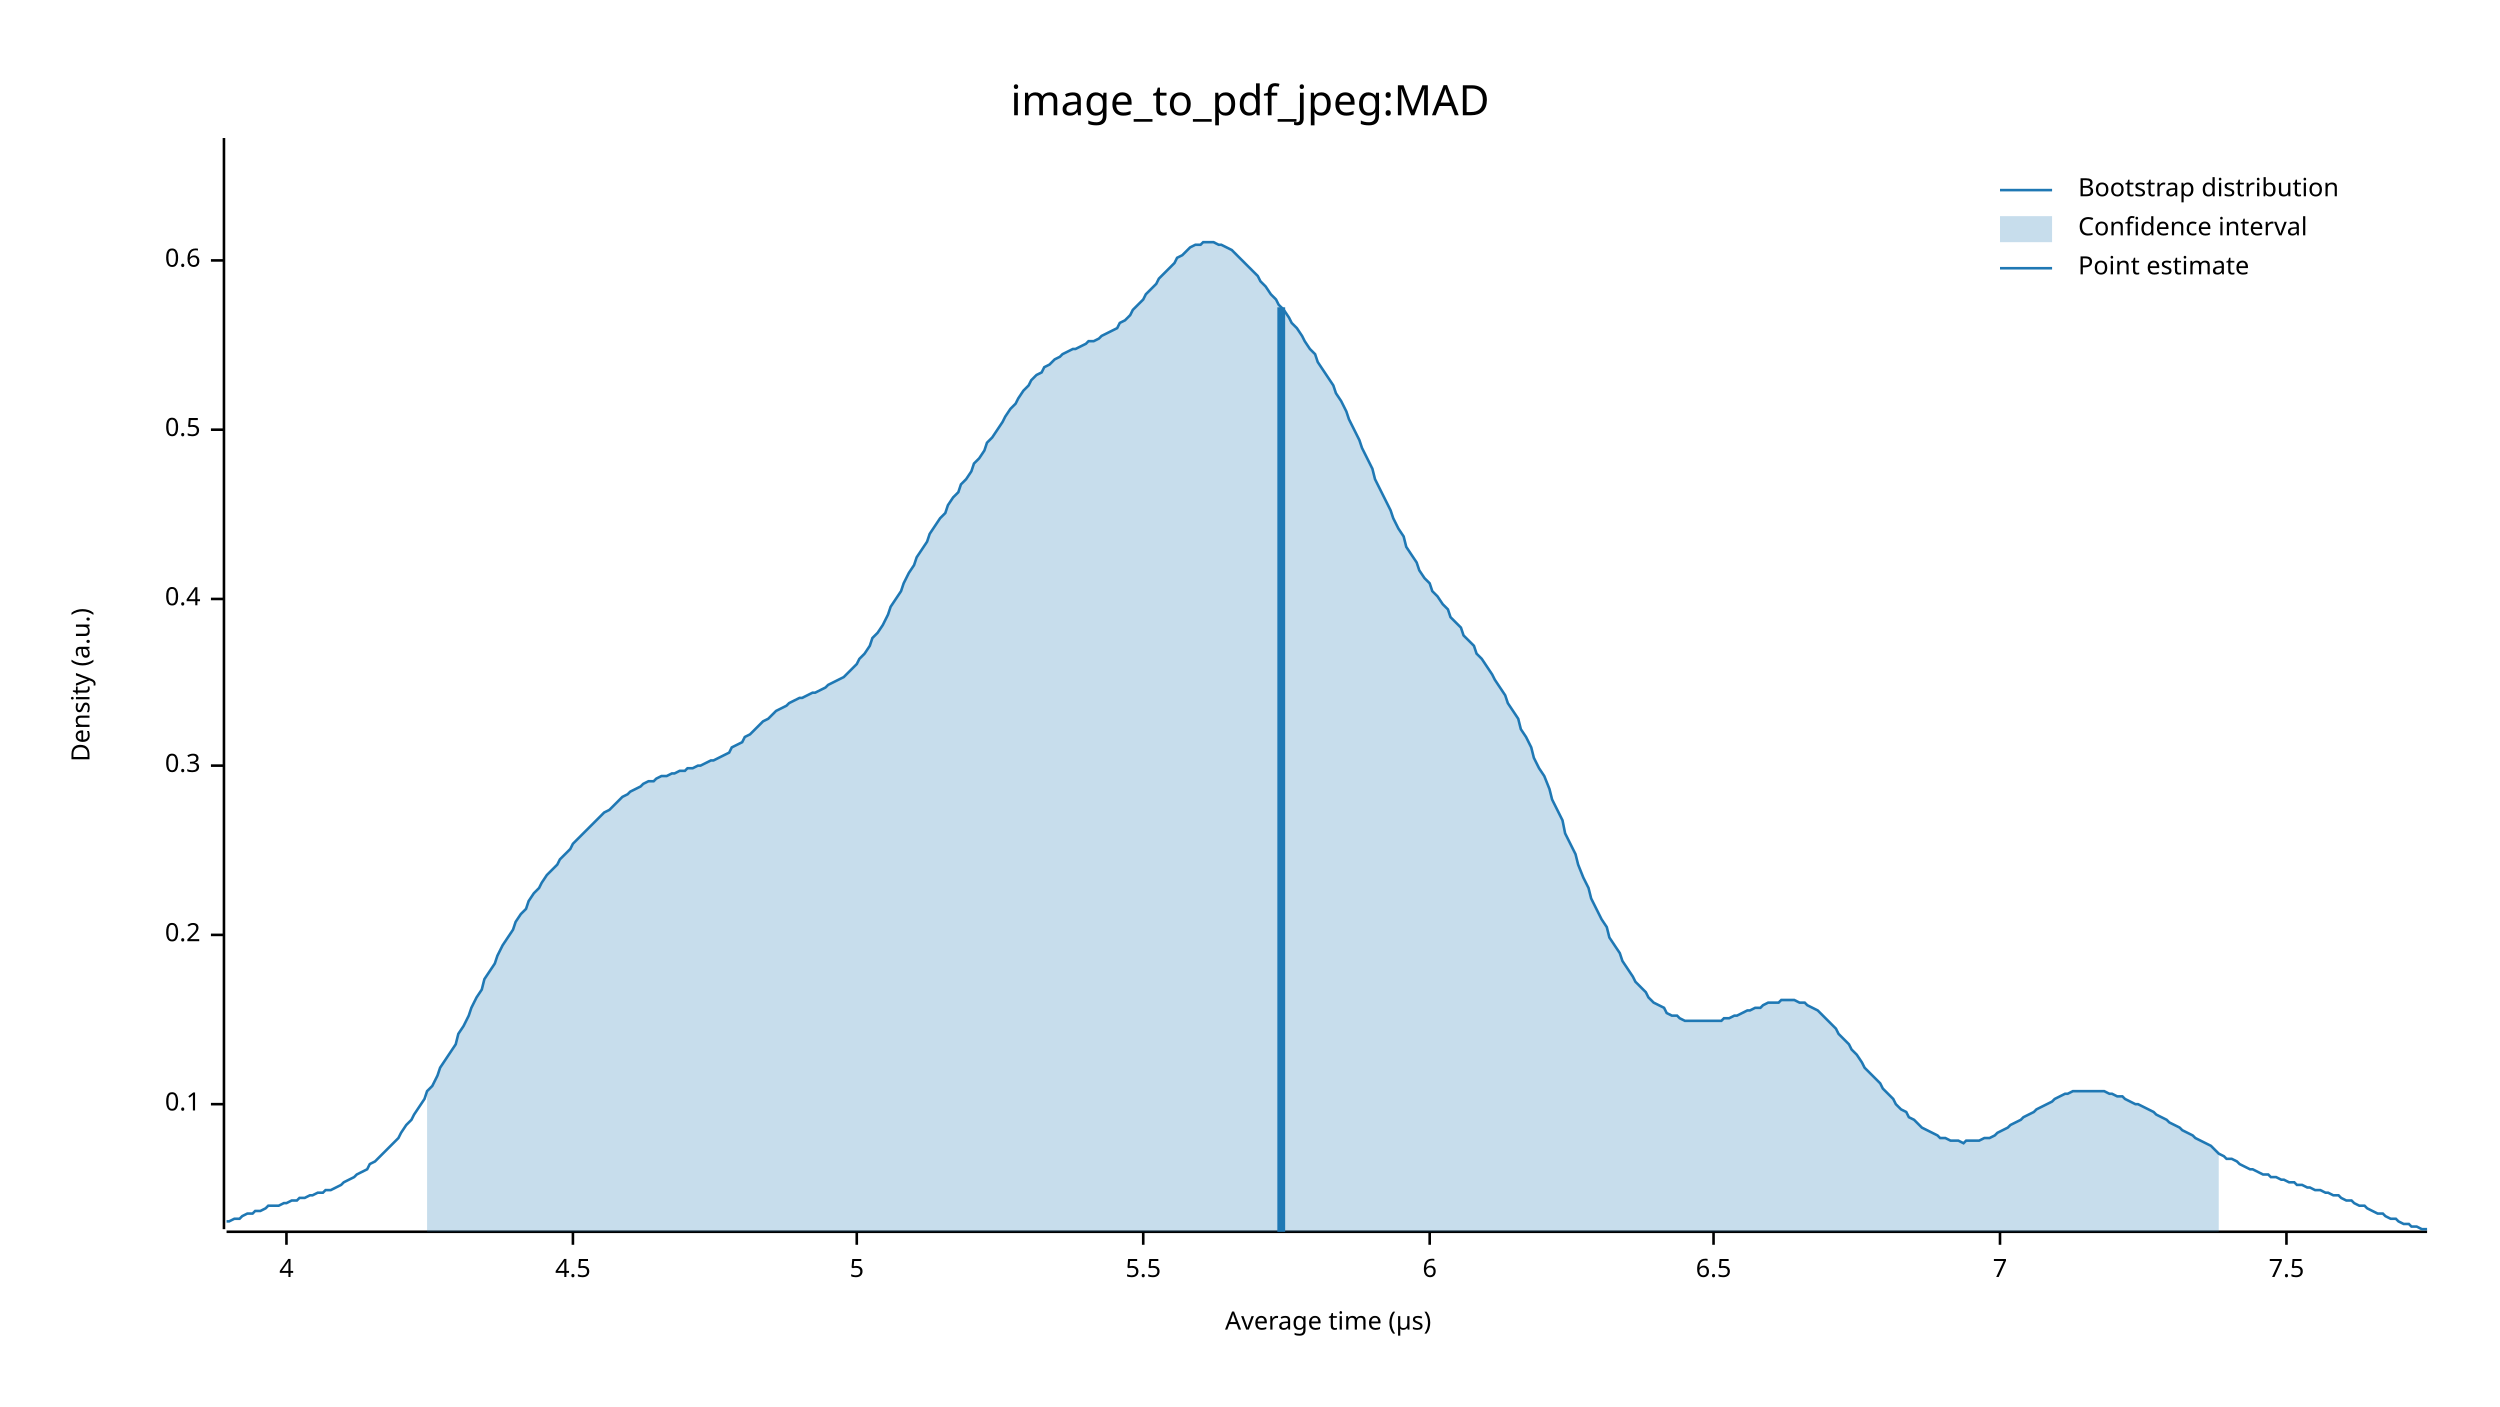
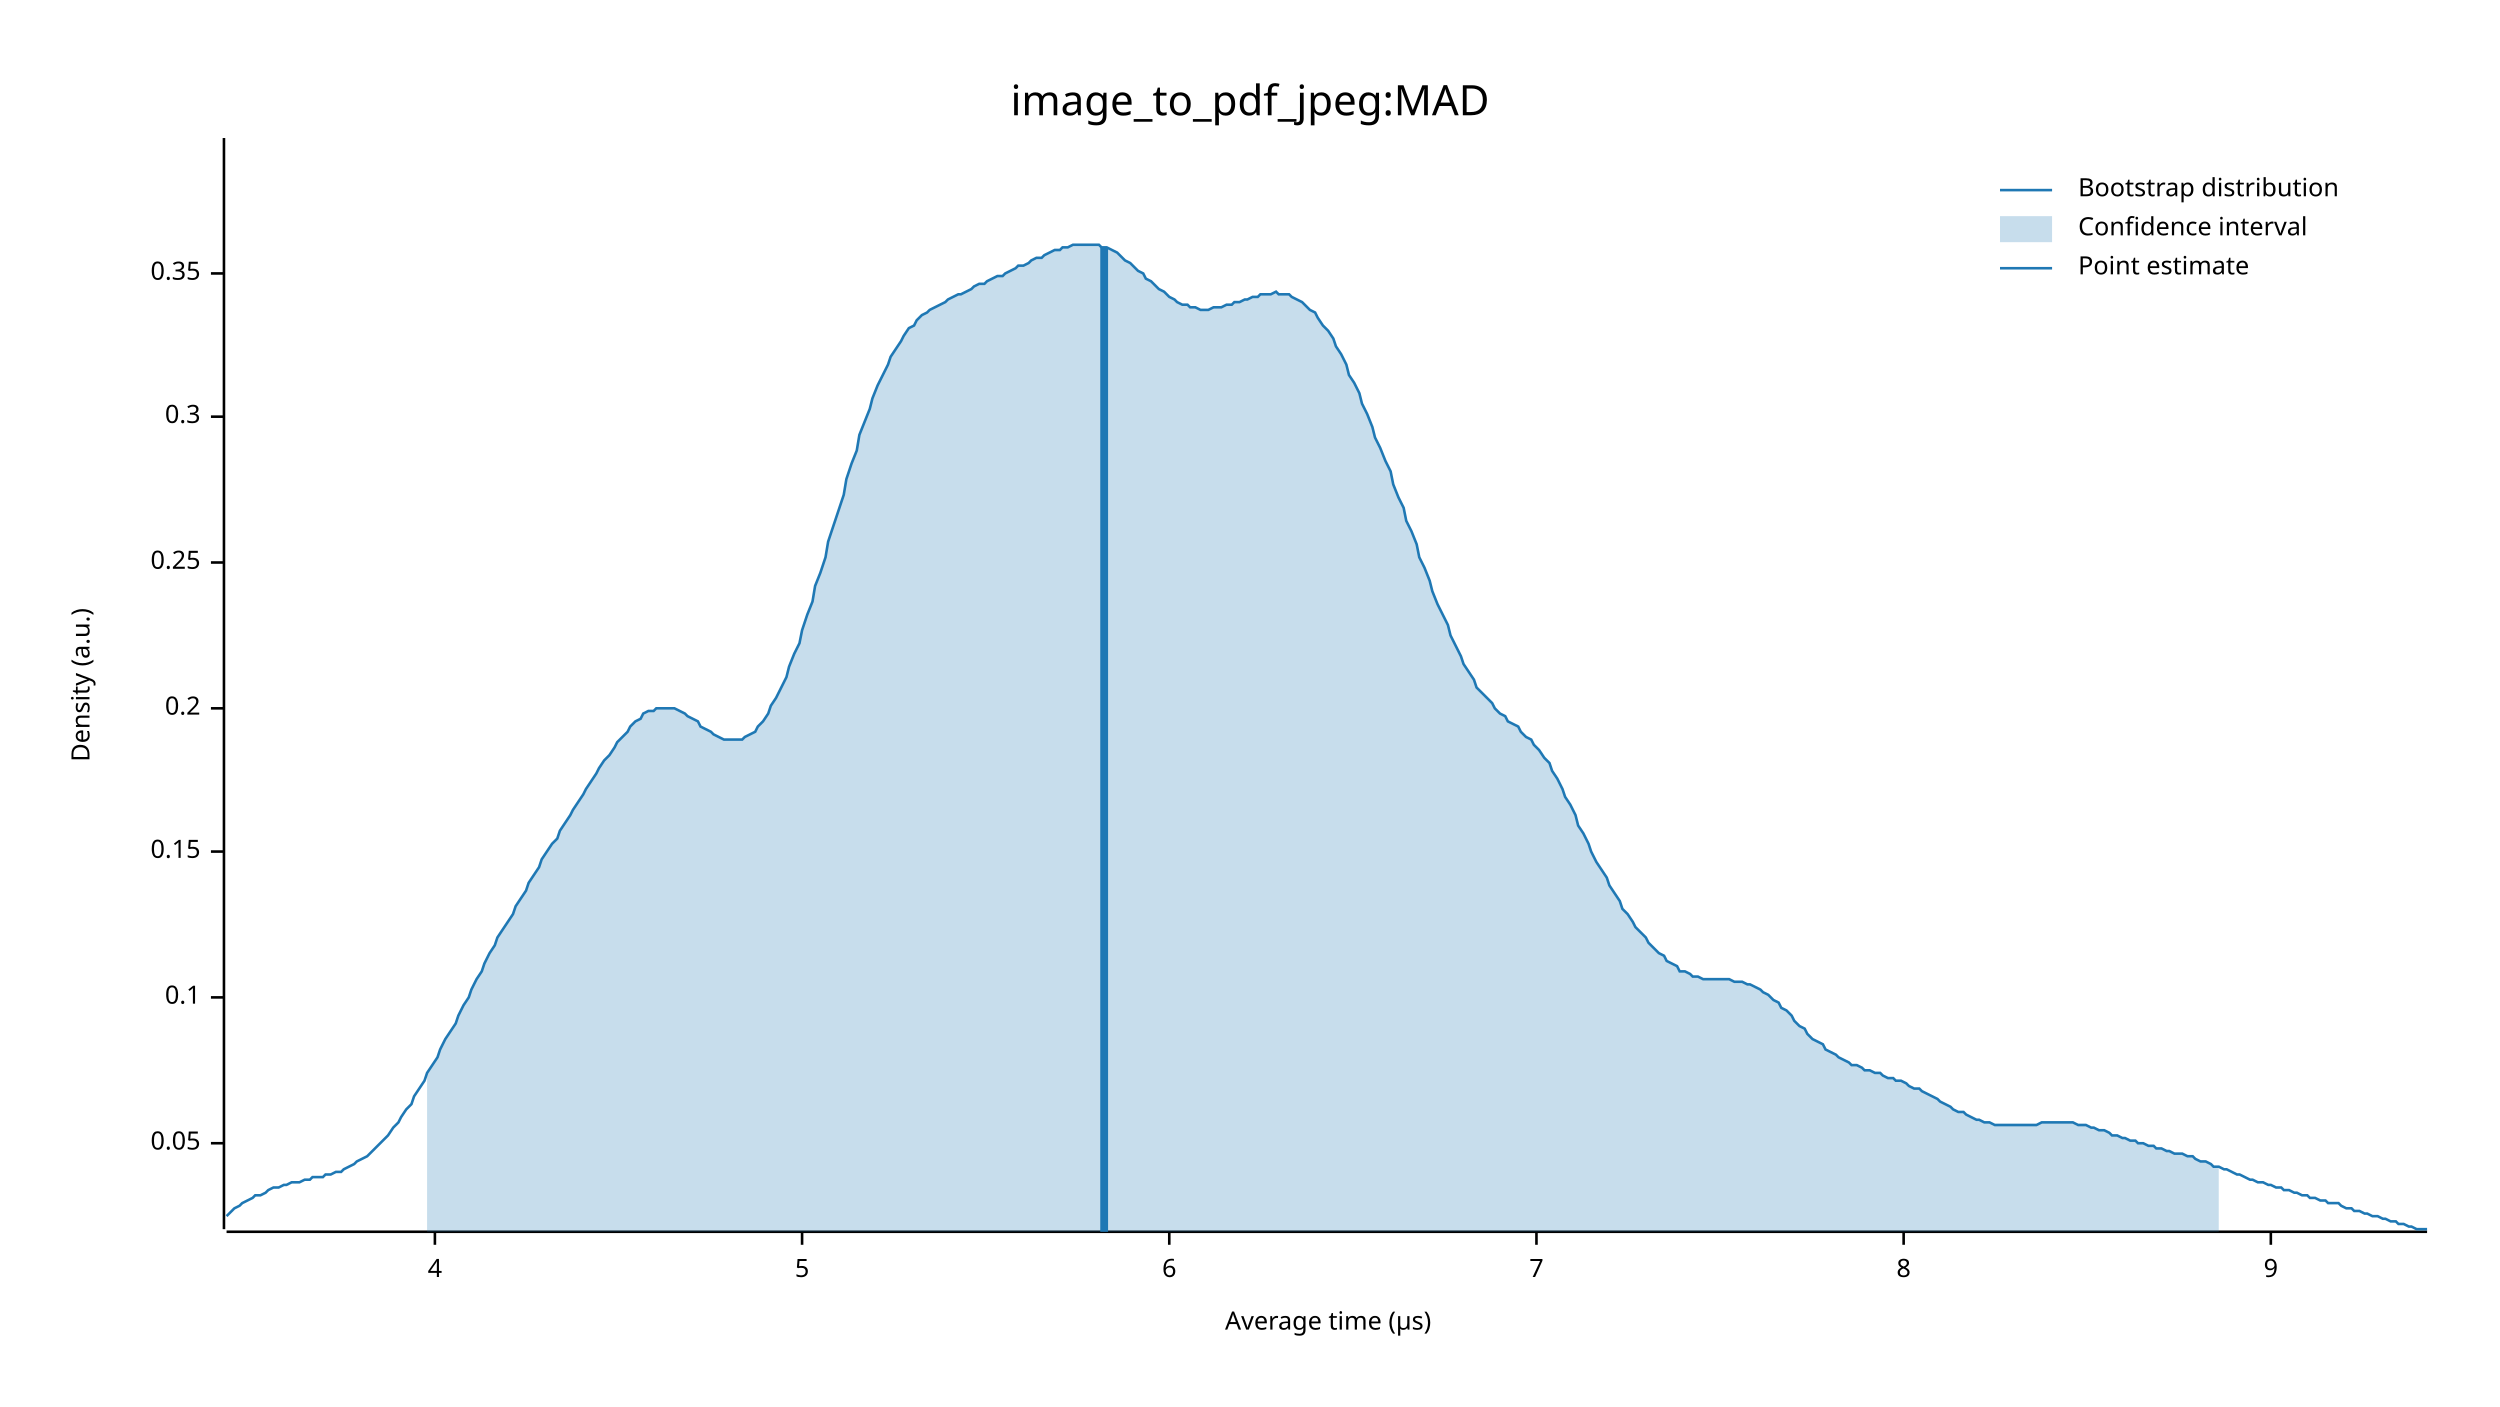
<svg xmlns="http://www.w3.org/2000/svg" width="960" height="540" viewBox="0 0 960 540">
  <text x="480" y="32" dy="0.76em" text-anchor="middle" font-family="sans-serif" font-size="16.129" opacity="1" fill="#000000">
image_to_pdf_jpeg:MAD
</text>
  <text x="27" y="263" dy="0.76em" text-anchor="middle" font-family="sans-serif" font-size="9.677" opacity="1" fill="#000000" transform="rotate(270, 27, 263)">
Density (a.u.)
</text>
  <text x="510" y="513" dy="-0.5ex" text-anchor="middle" font-family="sans-serif" font-size="9.677" opacity="1" fill="#000000">
Average time (µs)
</text>
  <polyline fill="none" opacity="1" stroke="#000000" stroke-width="1" points="86,53 86,472 " />
-   <text x="77" y="424" dy="0.5ex" text-anchor="end" font-family="sans-serif" font-size="9.677" opacity="1" fill="#000000">
+   <text x="77" y="439" dy="0.5ex" text-anchor="end" font-family="sans-serif" font-size="9.677" opacity="1" fill="#000000">
+ 0.05
+ </text>
+   <polyline fill="none" opacity="1" stroke="#000000" stroke-width="1" points="81,439 86,439 " />
+   <text x="77" y="383" dy="0.5ex" text-anchor="end" font-family="sans-serif" font-size="9.677" opacity="1" fill="#000000">
0.1
</text>
-   <polyline fill="none" opacity="1" stroke="#000000" stroke-width="1" points="81,424 86,424 " />
-   <text x="77" y="359" dy="0.5ex" text-anchor="end" font-family="sans-serif" font-size="9.677" opacity="1" fill="#000000">
+   <polyline fill="none" opacity="1" stroke="#000000" stroke-width="1" points="81,383 86,383 " />
+   <text x="77" y="327" dy="0.5ex" text-anchor="end" font-family="sans-serif" font-size="9.677" opacity="1" fill="#000000">
+ 0.15
+ </text>
+   <polyline fill="none" opacity="1" stroke="#000000" stroke-width="1" points="81,327 86,327 " />
+   <text x="77" y="272" dy="0.5ex" text-anchor="end" font-family="sans-serif" font-size="9.677" opacity="1" fill="#000000">
0.2
</text>
-   <polyline fill="none" opacity="1" stroke="#000000" stroke-width="1" points="81,359 86,359 " />
-   <text x="77" y="294" dy="0.5ex" text-anchor="end" font-family="sans-serif" font-size="9.677" opacity="1" fill="#000000">
+   <polyline fill="none" opacity="1" stroke="#000000" stroke-width="1" points="81,272 86,272 " />
+   <text x="77" y="216" dy="0.5ex" text-anchor="end" font-family="sans-serif" font-size="9.677" opacity="1" fill="#000000">
+ 0.25
+ </text>
+   <polyline fill="none" opacity="1" stroke="#000000" stroke-width="1" points="81,216 86,216 " />
+   <text x="77" y="160" dy="0.5ex" text-anchor="end" font-family="sans-serif" font-size="9.677" opacity="1" fill="#000000">
0.3
</text>
-   <polyline fill="none" opacity="1" stroke="#000000" stroke-width="1" points="81,294 86,294 " />
-   <text x="77" y="230" dy="0.5ex" text-anchor="end" font-family="sans-serif" font-size="9.677" opacity="1" fill="#000000">
- 0.4
+   <polyline fill="none" opacity="1" stroke="#000000" stroke-width="1" points="81,160 86,160 " />
+   <text x="77" y="105" dy="0.5ex" text-anchor="end" font-family="sans-serif" font-size="9.677" opacity="1" fill="#000000">
+ 0.35
</text>
-   <polyline fill="none" opacity="1" stroke="#000000" stroke-width="1" points="81,230 86,230 " />
-   <text x="77" y="165" dy="0.5ex" text-anchor="end" font-family="sans-serif" font-size="9.677" opacity="1" fill="#000000">
- 0.5
- </text>
-   <polyline fill="none" opacity="1" stroke="#000000" stroke-width="1" points="81,165 86,165 " />
-   <text x="77" y="100" dy="0.5ex" text-anchor="end" font-family="sans-serif" font-size="9.677" opacity="1" fill="#000000">
- 0.6
- </text>
-   <polyline fill="none" opacity="1" stroke="#000000" stroke-width="1" points="81,100 86,100 " />
+   <polyline fill="none" opacity="1" stroke="#000000" stroke-width="1" points="81,105 86,105 " />
  <polyline fill="none" opacity="1" stroke="#000000" stroke-width="1" points="87,473 932,473 " />
-   <text x="110" y="483" dy="0.76em" text-anchor="middle" font-family="sans-serif" font-size="9.677" opacity="1" fill="#000000">
+   <text x="167" y="483" dy="0.76em" text-anchor="middle" font-family="sans-serif" font-size="9.677" opacity="1" fill="#000000">
4
</text>
-   <polyline fill="none" opacity="1" stroke="#000000" stroke-width="1" points="110,473 110,478 " />
-   <text x="220" y="483" dy="0.76em" text-anchor="middle" font-family="sans-serif" font-size="9.677" opacity="1" fill="#000000">
- 4.5
- </text>
-   <polyline fill="none" opacity="1" stroke="#000000" stroke-width="1" points="220,473 220,478 " />
-   <text x="329" y="483" dy="0.76em" text-anchor="middle" font-family="sans-serif" font-size="9.677" opacity="1" fill="#000000">
+   <polyline fill="none" opacity="1" stroke="#000000" stroke-width="1" points="167,473 167,478 " />
+   <text x="308" y="483" dy="0.76em" text-anchor="middle" font-family="sans-serif" font-size="9.677" opacity="1" fill="#000000">
5
</text>
-   <polyline fill="none" opacity="1" stroke="#000000" stroke-width="1" points="329,473 329,478 " />
-   <text x="439" y="483" dy="0.76em" text-anchor="middle" font-family="sans-serif" font-size="9.677" opacity="1" fill="#000000">
- 5.5
- </text>
-   <polyline fill="none" opacity="1" stroke="#000000" stroke-width="1" points="439,473 439,478 " />
-   <text x="549" y="483" dy="0.76em" text-anchor="middle" font-family="sans-serif" font-size="9.677" opacity="1" fill="#000000">
+   <polyline fill="none" opacity="1" stroke="#000000" stroke-width="1" points="308,473 308,478 " />
+   <text x="449" y="483" dy="0.76em" text-anchor="middle" font-family="sans-serif" font-size="9.677" opacity="1" fill="#000000">
6
</text>
-   <polyline fill="none" opacity="1" stroke="#000000" stroke-width="1" points="549,473 549,478 " />
-   <text x="658" y="483" dy="0.76em" text-anchor="middle" font-family="sans-serif" font-size="9.677" opacity="1" fill="#000000">
- 6.5
- </text>
-   <polyline fill="none" opacity="1" stroke="#000000" stroke-width="1" points="658,473 658,478 " />
-   <text x="768" y="483" dy="0.76em" text-anchor="middle" font-family="sans-serif" font-size="9.677" opacity="1" fill="#000000">
+   <polyline fill="none" opacity="1" stroke="#000000" stroke-width="1" points="449,473 449,478 " />
+   <text x="590" y="483" dy="0.76em" text-anchor="middle" font-family="sans-serif" font-size="9.677" opacity="1" fill="#000000">
7
</text>
-   <polyline fill="none" opacity="1" stroke="#000000" stroke-width="1" points="768,473 768,478 " />
-   <text x="878" y="483" dy="0.76em" text-anchor="middle" font-family="sans-serif" font-size="9.677" opacity="1" fill="#000000">
- 7.5
+   <polyline fill="none" opacity="1" stroke="#000000" stroke-width="1" points="590,473 590,478 " />
+   <text x="731" y="483" dy="0.76em" text-anchor="middle" font-family="sans-serif" font-size="9.677" opacity="1" fill="#000000">
+ 8
</text>
-   <polyline fill="none" opacity="1" stroke="#000000" stroke-width="1" points="878,473 878,478 " />
-   <polyline fill="none" opacity="1" stroke="#1F78B4" stroke-width="1" points="87,469 88,469 90,468 92,468 93,467 95,466 97,466 98,465 100,465 102,464 103,463 105,463 107,463 109,462 110,462 112,461 114,461 115,460 117,460 119,459 120,459 122,458 124,458 125,457 127,457 129,456 131,455 132,454 134,453 136,452 137,451 139,450 141,449 142,447 144,446 146,444 147,443 149,441 151,439 153,437 154,435 156,432 158,430 159,428 161,425 163,422 164,419 166,417 168,413 169,410 171,407 173,404 175,401 176,397 178,394 180,390 181,387 183,383 185,380 186,376 188,373 190,370 191,367 193,363 195,360 197,357 198,354 200,351 202,349 203,346 205,343 207,341 208,339 210,336 212,334 214,332 215,330 217,328 219,326 220,324 222,322 224,320 225,319 227,317 229,315 230,314 232,312 234,311 236,309 237,308 239,306 241,305 242,304 244,303 246,302 247,301 249,300 251,300 252,299 254,298 256,298 258,297 259,297 261,296 263,296 264,295 266,295 268,294 269,294 271,293 273,292 274,292 276,291 278,290 280,289 281,287 283,286 285,285 286,283 288,282 290,280 291,279 293,277 295,276 296,275 298,273 300,272 302,271 303,270 305,269 307,268 308,268 310,267 312,266 313,266 315,265 317,264 318,263 320,262 322,261 324,260 325,259 327,257 329,255 330,253 332,251 334,248 335,245 337,243 339,240 341,236 342,233 344,230 346,227 347,224 349,220 351,217 352,214 354,211 356,208 357,205 359,202 361,199 363,197 364,194 366,191 368,189 369,186 371,184 373,181 374,178 376,176 378,173 379,170 381,168 383,165 385,162 386,160 388,157 390,155 391,153 393,150 395,148 396,146 398,144 400,143 401,141 403,140 405,138 407,137 408,136 410,135 412,134 413,134 415,133 417,132 418,131 420,131 422,130 423,129 425,128 427,127 429,126 430,124 432,123 434,121 435,119 437,117 439,115 440,113 442,111 444,109 445,107 447,105 449,103 451,101 452,99 454,98 456,96 457,95 459,94 461,94 462,93 464,93 466,93 468,94 469,94 471,95 473,96 474,97 476,99 478,101 479,102 481,104 483,106 484,108 486,110 488,113 490,115 491,117 493,119 495,122 496,124 498,126 500,129 501,131 503,134 505,136 506,139 508,142 510,145 512,148 513,151 515,154 517,158 518,161 520,165 522,169 523,172 525,176 527,180 528,184 530,188 532,192 534,196 535,199 537,203 539,206 540,210 542,213 544,216 545,219 547,222 549,224 550,227 552,229 554,232 556,234 557,237 559,239 561,241 562,244 564,246 566,248 567,251 569,253 571,256 573,259 574,261 576,264 578,267 579,270 581,273 583,276 584,280 586,283 588,287 589,291 591,295 593,298 595,303 596,307 598,311 600,315 601,320 603,324 605,328 606,332 608,337 610,341 611,345 613,349 615,353 617,356 618,360 620,363 622,366 623,369 625,372 627,375 628,377 630,379 632,381 633,383 635,385 637,386 639,387 640,389 642,390 644,390 645,391 647,392 649,392 650,392 652,392 654,392 655,392 657,392 659,392 661,392 662,391 664,391 666,390 667,390 669,389 671,388 672,388 674,387 676,387 677,386 679,385 681,385 683,385 684,384 686,384 688,384 689,384 691,385 693,385 694,386 696,387 698,388 700,390 701,391 703,393 705,395 706,397 708,399 710,401 711,403 713,405 715,408 716,410 718,412 720,414 722,416 723,418 725,420 727,422 728,424 730,426 732,427 733,429 735,430 737,432 738,433 740,434 742,435 744,436 745,437 747,437 749,438 750,438 752,438 754,439 755,438 757,438 759,438 760,438 762,437 764,437 766,436 767,435 769,434 771,433 772,432 774,431 776,430 777,429 779,428 781,427 782,426 784,425 786,424 788,423 789,422 791,421 793,420 794,420 796,419 798,419 799,419 801,419 803,419 804,419 806,419 808,419 810,420 811,420 813,421 815,421 816,422 818,423 820,424 821,424 823,425 825,426 827,427 828,428 830,429 832,430 833,431 835,432 837,433 838,434 840,435 842,436 843,437 845,438 847,439 849,440 850,441 852,443 854,444 855,445 857,445 859,446 860,447 862,448 864,449 865,449 867,450 869,451 871,451 872,452 874,452 876,453 877,453 879,454 881,454 882,455 884,455 886,456 887,456 889,457 891,457 893,458 894,458 896,459 898,459 899,460 901,461 903,461 904,462 906,463 908,463 909,464 911,465 913,466 915,466 916,467 918,468 920,468 921,469 923,470 925,470 926,471 928,471 930,472 932,472 " />
-   <polygon opacity="0.25" fill="#1F78B4" points="164,419 166,417 168,413 169,410 171,407 173,404 175,401 176,397 178,394 180,390 181,387 183,383 185,380 186,376 188,373 190,370 191,367 193,363 195,360 197,357 198,354 200,351 202,349 203,346 205,343 207,341 208,339 210,336 212,334 214,332 215,330 217,328 219,326 220,324 222,322 224,320 225,319 227,317 229,315 230,314 232,312 234,311 236,309 237,308 239,306 241,305 242,304 244,303 246,302 247,301 249,300 251,300 252,299 254,298 256,298 258,297 259,297 261,296 263,296 264,295 266,295 268,294 269,294 271,293 273,292 274,292 276,291 278,290 280,289 281,287 283,286 285,285 286,283 288,282 290,280 291,279 293,277 295,276 296,275 298,273 300,272 302,271 303,270 305,269 307,268 308,268 310,267 312,266 313,266 315,265 317,264 318,263 320,262 322,261 324,260 325,259 327,257 329,255 330,253 332,251 334,248 335,245 337,243 339,240 341,236 342,233 344,230 346,227 347,224 349,220 351,217 352,214 354,211 356,208 357,205 359,202 361,199 363,197 364,194 366,191 368,189 369,186 371,184 373,181 374,178 376,176 378,173 379,170 381,168 383,165 385,162 386,160 388,157 390,155 391,153 393,150 395,148 396,146 398,144 400,143 401,141 403,140 405,138 407,137 408,136 410,135 412,134 413,134 415,133 417,132 418,131 420,131 422,130 423,129 425,128 427,127 429,126 430,124 432,123 434,121 435,119 437,117 439,115 440,113 442,111 444,109 445,107 447,105 449,103 451,101 452,99 454,98 456,96 457,95 459,94 461,94 462,93 464,93 466,93 468,94 469,94 471,95 473,96 474,97 476,99 478,101 479,102 481,104 483,106 484,108 486,110 488,113 490,115 491,117 493,119 495,122 496,124 498,126 500,129 501,131 503,134 505,136 506,139 508,142 510,145 512,148 513,151 515,154 517,158 518,161 520,165 522,169 523,172 525,176 527,180 528,184 530,188 532,192 534,196 535,199 537,203 539,206 540,210 542,213 544,216 545,219 547,222 549,224 550,227 552,229 554,232 556,234 557,237 559,239 561,241 562,244 564,246 566,248 567,251 569,253 571,256 573,259 574,261 576,264 578,267 579,270 581,273 583,276 584,280 586,283 588,287 589,291 591,295 593,298 595,303 596,307 598,311 600,315 601,320 603,324 605,328 606,332 608,337 610,341 611,345 613,349 615,353 617,356 618,360 620,363 622,366 623,369 625,372 627,375 628,377 630,379 632,381 633,383 635,385 637,386 639,387 640,389 642,390 644,390 645,391 647,392 649,392 650,392 652,392 654,392 655,392 657,392 659,392 661,392 662,391 664,391 666,390 667,390 669,389 671,388 672,388 674,387 676,387 677,386 679,385 681,385 683,385 684,384 686,384 688,384 689,384 691,385 693,385 694,386 696,387 698,388 700,390 701,391 703,393 705,395 706,397 708,399 710,401 711,403 713,405 715,408 716,410 718,412 720,414 722,416 723,418 725,420 727,422 728,424 730,426 732,427 733,429 735,430 737,432 738,433 740,434 742,435 744,436 745,437 747,437 749,438 750,438 752,438 754,439 755,438 757,438 759,438 760,438 762,437 764,437 766,436 767,435 769,434 771,433 772,432 774,431 776,430 777,429 779,428 781,427 782,426 784,425 786,424 788,423 789,422 791,421 793,420 794,420 796,419 798,419 799,419 801,419 803,419 804,419 806,419 808,419 810,420 811,420 813,421 815,421 816,422 818,423 820,424 821,424 823,425 825,426 827,427 828,428 830,429 832,430 833,431 835,432 837,433 838,434 840,435 842,436 843,437 845,438 847,439 849,440 850,441 852,443 852,473 164,473 " />
-   <polyline fill="none" opacity="1" stroke="#1F78B4" stroke-width="3" points="492,473 492,118 " />
+   <polyline fill="none" opacity="1" stroke="#000000" stroke-width="1" points="731,473 731,478 " />
+   <text x="872" y="483" dy="0.76em" text-anchor="middle" font-family="sans-serif" font-size="9.677" opacity="1" fill="#000000">
+ 9
+ </text>
+   <polyline fill="none" opacity="1" stroke="#000000" stroke-width="1" points="872,473 872,478 " />
+   <polyline fill="none" opacity="1" stroke="#1F78B4" stroke-width="1" points="87,467 88,466 90,464 92,463 93,462 95,461 97,460 98,459 100,459 102,458 103,457 105,456 107,456 109,455 110,455 112,454 114,454 115,454 117,453 119,453 120,452 122,452 124,452 125,451 127,451 129,450 131,450 132,449 134,448 136,447 137,446 139,445 141,444 142,443 144,441 146,439 147,438 149,436 151,433 153,431 154,429 156,426 158,424 159,421 161,418 163,415 164,412 166,409 168,406 169,403 171,399 173,396 175,393 176,390 178,386 180,383 181,380 183,376 185,373 186,370 188,366 190,363 191,360 193,357 195,354 197,351 198,348 200,345 202,342 203,339 205,336 207,333 208,330 210,327 212,324 214,322 215,319 217,316 219,313 220,311 222,308 224,305 225,303 227,300 229,297 230,295 232,292 234,290 236,287 237,285 239,283 241,281 242,279 244,277 246,276 247,274 249,273 251,273 252,272 254,272 256,272 258,272 259,272 261,273 263,274 264,275 266,276 268,277 269,279 271,280 273,281 274,282 276,283 278,284 280,284 281,284 283,284 285,284 286,283 288,282 290,281 291,279 293,277 295,274 296,271 298,268 300,264 302,260 303,256 305,251 307,247 308,242 310,236 312,231 313,225 315,220 317,214 318,208 320,202 322,196 324,190 325,184 327,178 329,173 330,167 332,162 334,157 335,153 337,148 339,144 341,140 342,137 344,134 346,131 347,129 349,126 351,125 352,123 354,121 356,120 357,119 359,118 361,117 363,116 364,115 366,114 368,113 369,113 371,112 373,111 374,110 376,109 378,109 379,108 381,107 383,106 385,106 386,105 388,104 390,103 391,102 393,102 395,101 396,100 398,99 400,99 401,98 403,97 405,96 407,96 408,95 410,95 412,94 413,94 415,94 417,94 418,94 420,94 422,94 423,95 425,95 427,96 429,97 430,98 432,100 434,101 435,102 437,104 439,105 440,107 442,108 444,110 445,111 447,112 449,114 451,115 452,116 454,117 456,117 457,118 459,118 461,119 462,119 464,119 466,118 468,118 469,118 471,117 473,117 474,116 476,116 478,115 479,115 481,114 483,114 484,113 486,113 488,113 490,112 491,113 493,113 495,113 496,114 498,115 500,116 501,117 503,119 505,120 506,122 508,125 510,127 512,130 513,133 515,136 517,140 518,144 520,147 522,151 523,155 525,159 527,164 528,168 530,172 532,177 534,181 535,186 537,191 539,195 540,200 542,204 544,209 545,214 547,218 549,223 550,227 552,232 554,236 556,240 557,244 559,248 561,252 562,255 564,258 566,261 567,264 569,266 571,268 573,270 574,272 576,274 578,275 579,277 581,278 583,279 584,281 586,283 588,284 589,286 591,288 593,291 595,293 596,296 598,299 600,303 601,306 603,309 605,313 606,317 608,320 610,324 611,327 613,331 615,334 617,337 618,340 620,343 622,346 623,349 625,351 627,354 628,356 630,358 632,360 633,362 635,364 637,366 639,367 640,369 642,370 644,371 645,373 647,373 649,374 650,375 652,375 654,376 655,376 657,376 659,376 661,376 662,376 664,376 666,377 667,377 669,377 671,378 672,378 674,379 676,380 677,381 679,382 681,384 683,385 684,387 686,388 688,390 689,392 691,394 693,395 694,397 696,399 698,400 700,401 701,403 703,404 705,405 706,406 708,407 710,408 711,409 713,409 715,410 716,411 718,411 720,412 722,412 723,413 725,414 727,414 728,415 730,415 732,416 733,417 735,418 737,418 738,419 740,420 742,421 744,422 745,423 747,424 749,425 750,426 752,427 754,427 755,428 757,429 759,430 760,430 762,431 764,431 766,432 767,432 769,432 771,432 772,432 774,432 776,432 777,432 779,432 781,432 782,432 784,431 786,431 788,431 789,431 791,431 793,431 794,431 796,431 798,432 799,432 801,432 803,433 804,433 806,434 808,434 810,435 811,436 813,436 815,437 816,437 818,438 820,438 821,439 823,439 825,440 827,440 828,441 830,441 832,442 833,442 835,443 837,443 838,443 840,444 842,444 843,445 845,446 847,446 849,447 850,448 852,448 854,449 855,449 857,450 859,451 860,451 862,452 864,453 865,453 867,454 869,454 871,455 872,455 874,456 876,456 877,457 879,457 881,458 882,458 884,459 886,459 887,460 889,460 891,461 893,461 894,462 896,462 898,462 899,463 901,464 903,464 904,465 906,465 908,466 909,466 911,467 913,467 915,468 916,468 918,469 920,469 921,470 923,470 925,471 926,471 928,472 930,472 932,472 " />
+   <polygon opacity="0.25" fill="#1F78B4" points="164,412 166,409 168,406 169,403 171,399 173,396 175,393 176,390 178,386 180,383 181,380 183,376 185,373 186,370 188,366 190,363 191,360 193,357 195,354 197,351 198,348 200,345 202,342 203,339 205,336 207,333 208,330 210,327 212,324 214,322 215,319 217,316 219,313 220,311 222,308 224,305 225,303 227,300 229,297 230,295 232,292 234,290 236,287 237,285 239,283 241,281 242,279 244,277 246,276 247,274 249,273 251,273 252,272 254,272 256,272 258,272 259,272 261,273 263,274 264,275 266,276 268,277 269,279 271,280 273,281 274,282 276,283 278,284 280,284 281,284 283,284 285,284 286,283 288,282 290,281 291,279 293,277 295,274 296,271 298,268 300,264 302,260 303,256 305,251 307,247 308,242 310,236 312,231 313,225 315,220 317,214 318,208 320,202 322,196 324,190 325,184 327,178 329,173 330,167 332,162 334,157 335,153 337,148 339,144 341,140 342,137 344,134 346,131 347,129 349,126 351,125 352,123 354,121 356,120 357,119 359,118 361,117 363,116 364,115 366,114 368,113 369,113 371,112 373,111 374,110 376,109 378,109 379,108 381,107 383,106 385,106 386,105 388,104 390,103 391,102 393,102 395,101 396,100 398,99 400,99 401,98 403,97 405,96 407,96 408,95 410,95 412,94 413,94 415,94 417,94 418,94 420,94 422,94 423,95 425,95 427,96 429,97 430,98 432,100 434,101 435,102 437,104 439,105 440,107 442,108 444,110 445,111 447,112 449,114 451,115 452,116 454,117 456,117 457,118 459,118 461,119 462,119 464,119 466,118 468,118 469,118 471,117 473,117 474,116 476,116 478,115 479,115 481,114 483,114 484,113 486,113 488,113 490,112 491,113 493,113 495,113 496,114 498,115 500,116 501,117 503,119 505,120 506,122 508,125 510,127 512,130 513,133 515,136 517,140 518,144 520,147 522,151 523,155 525,159 527,164 528,168 530,172 532,177 534,181 535,186 537,191 539,195 540,200 542,204 544,209 545,214 547,218 549,223 550,227 552,232 554,236 556,240 557,244 559,248 561,252 562,255 564,258 566,261 567,264 569,266 571,268 573,270 574,272 576,274 578,275 579,277 581,278 583,279 584,281 586,283 588,284 589,286 591,288 593,291 595,293 596,296 598,299 600,303 601,306 603,309 605,313 606,317 608,320 610,324 611,327 613,331 615,334 617,337 618,340 620,343 622,346 623,349 625,351 627,354 628,356 630,358 632,360 633,362 635,364 637,366 639,367 640,369 642,370 644,371 645,373 647,373 649,374 650,375 652,375 654,376 655,376 657,376 659,376 661,376 662,376 664,376 666,377 667,377 669,377 671,378 672,378 674,379 676,380 677,381 679,382 681,384 683,385 684,387 686,388 688,390 689,392 691,394 693,395 694,397 696,399 698,400 700,401 701,403 703,404 705,405 706,406 708,407 710,408 711,409 713,409 715,410 716,411 718,411 720,412 722,412 723,413 725,414 727,414 728,415 730,415 732,416 733,417 735,418 737,418 738,419 740,420 742,421 744,422 745,423 747,424 749,425 750,426 752,427 754,427 755,428 757,429 759,430 760,430 762,431 764,431 766,432 767,432 769,432 771,432 772,432 774,432 776,432 777,432 779,432 781,432 782,432 784,431 786,431 788,431 789,431 791,431 793,431 794,431 796,431 798,432 799,432 801,432 803,433 804,433 806,434 808,434 810,435 811,436 813,436 815,437 816,437 818,438 820,438 821,439 823,439 825,440 827,440 828,441 830,441 832,442 833,442 835,443 837,443 838,443 840,444 842,444 843,445 845,446 847,446 849,447 850,448 852,448 852,473 164,473 " />
+   <polyline fill="none" opacity="1" stroke="#1F78B4" stroke-width="3" points="424,473 424,95 " />
  <text x="798" y="68" dy="0.76em" text-anchor="start" font-family="sans-serif" font-size="9.677" opacity="1" fill="#000000">
Bootstrap distribution
</text>
  <text x="798" y="83" dy="0.76em" text-anchor="start" font-family="sans-serif" font-size="9.677" opacity="1" fill="#000000">
Confidence interval
</text>
  <text x="798" y="98" dy="0.76em" text-anchor="start" font-family="sans-serif" font-size="9.677" opacity="1" fill="#000000">
Point estimate
</text>
  <polyline fill="none" opacity="1" stroke="#1F78B4" stroke-width="1" points="768,73 788,73 " />
  <rect x="768" y="83" width="20" height="10" opacity="0.25" fill="#1F78B4" stroke="none" />
  <polyline fill="none" opacity="1" stroke="#1F78B4" stroke-width="1" points="768,103 788,103 " />
</svg>
